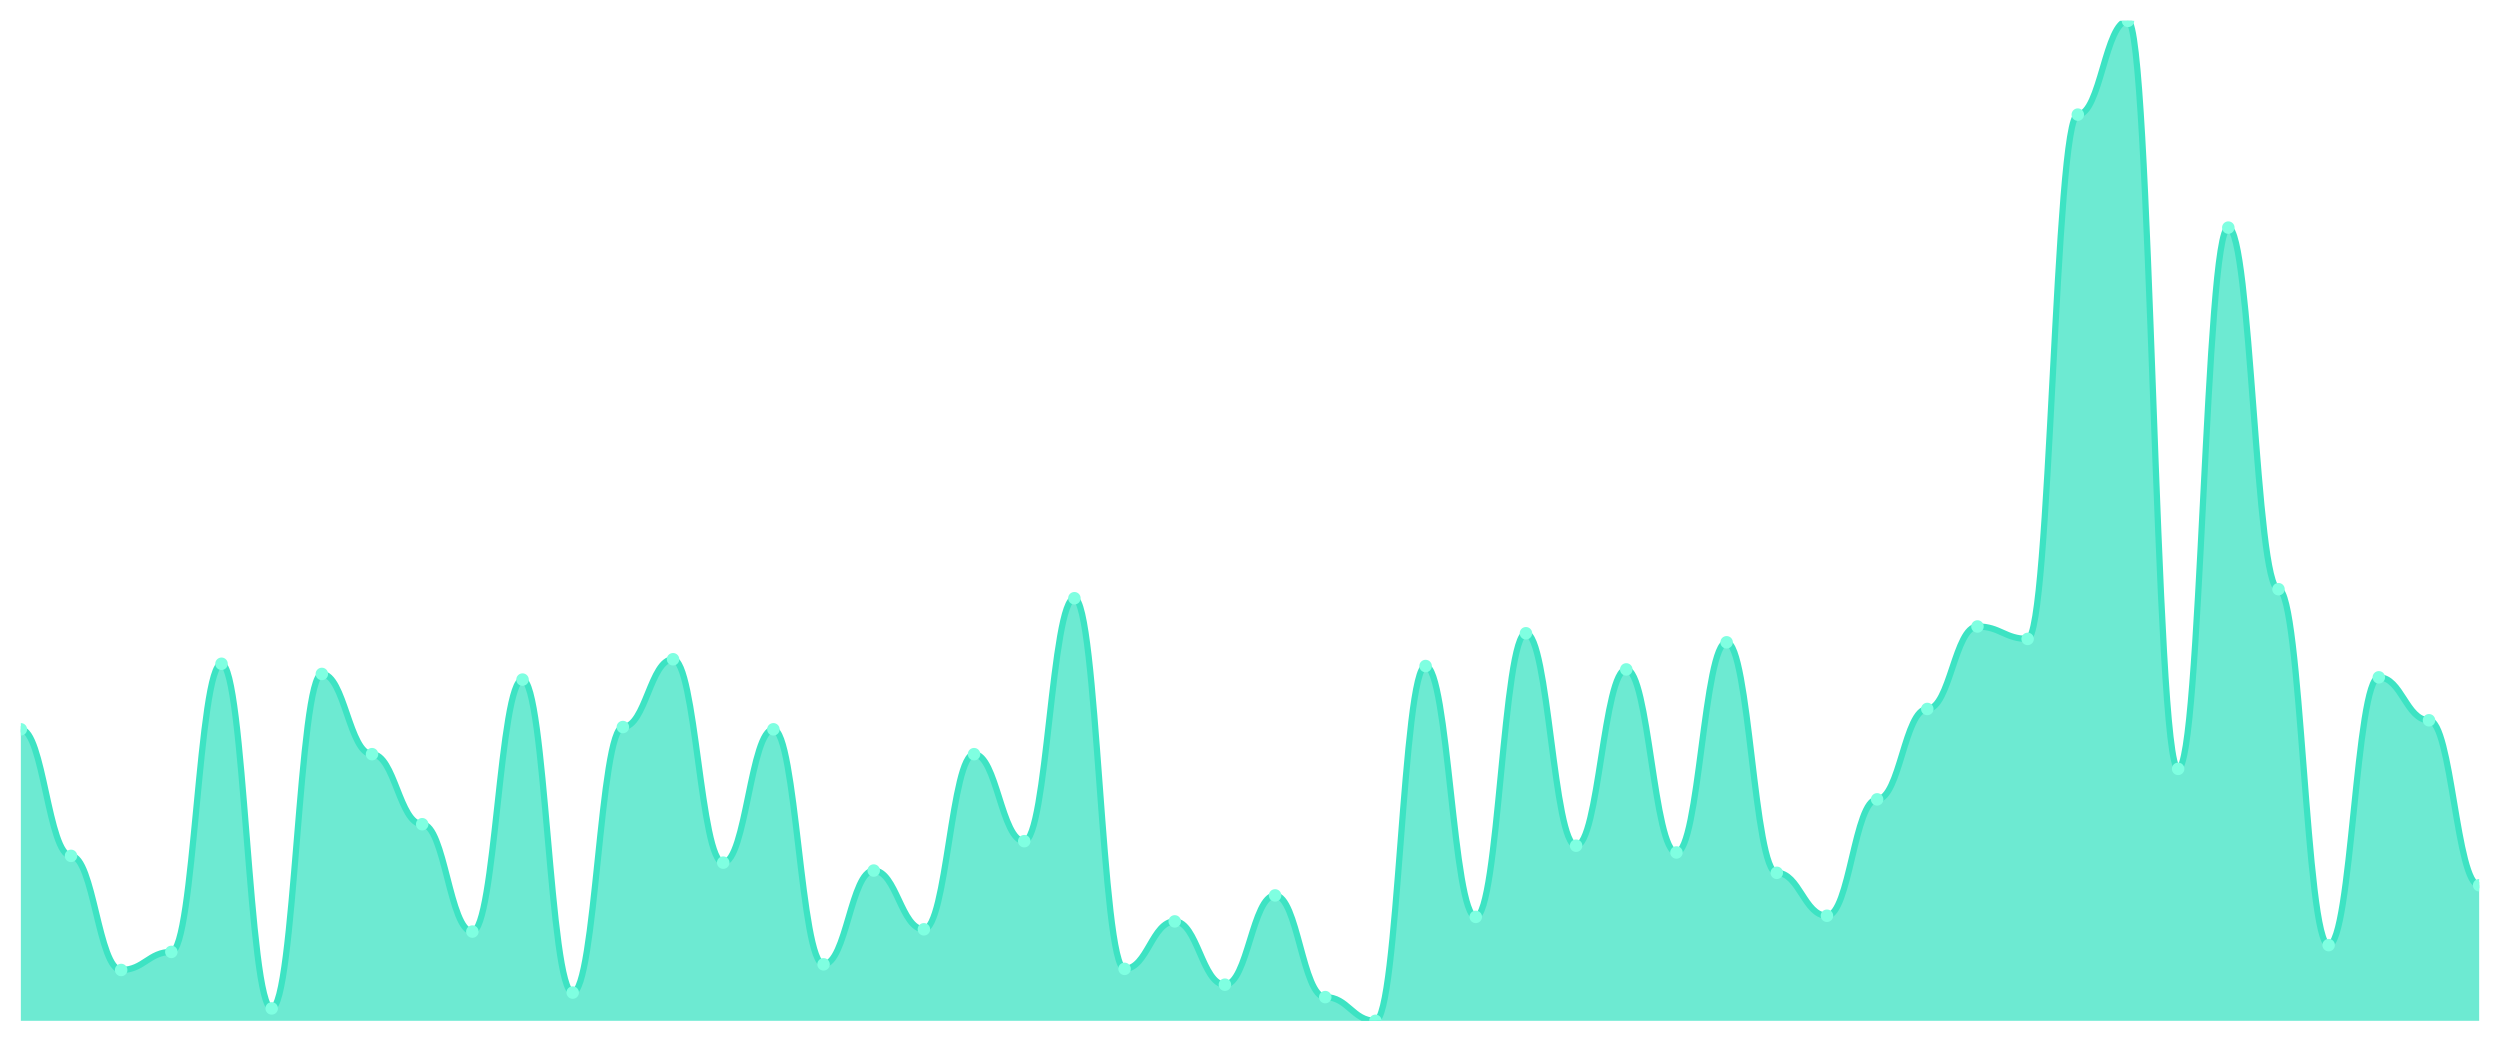
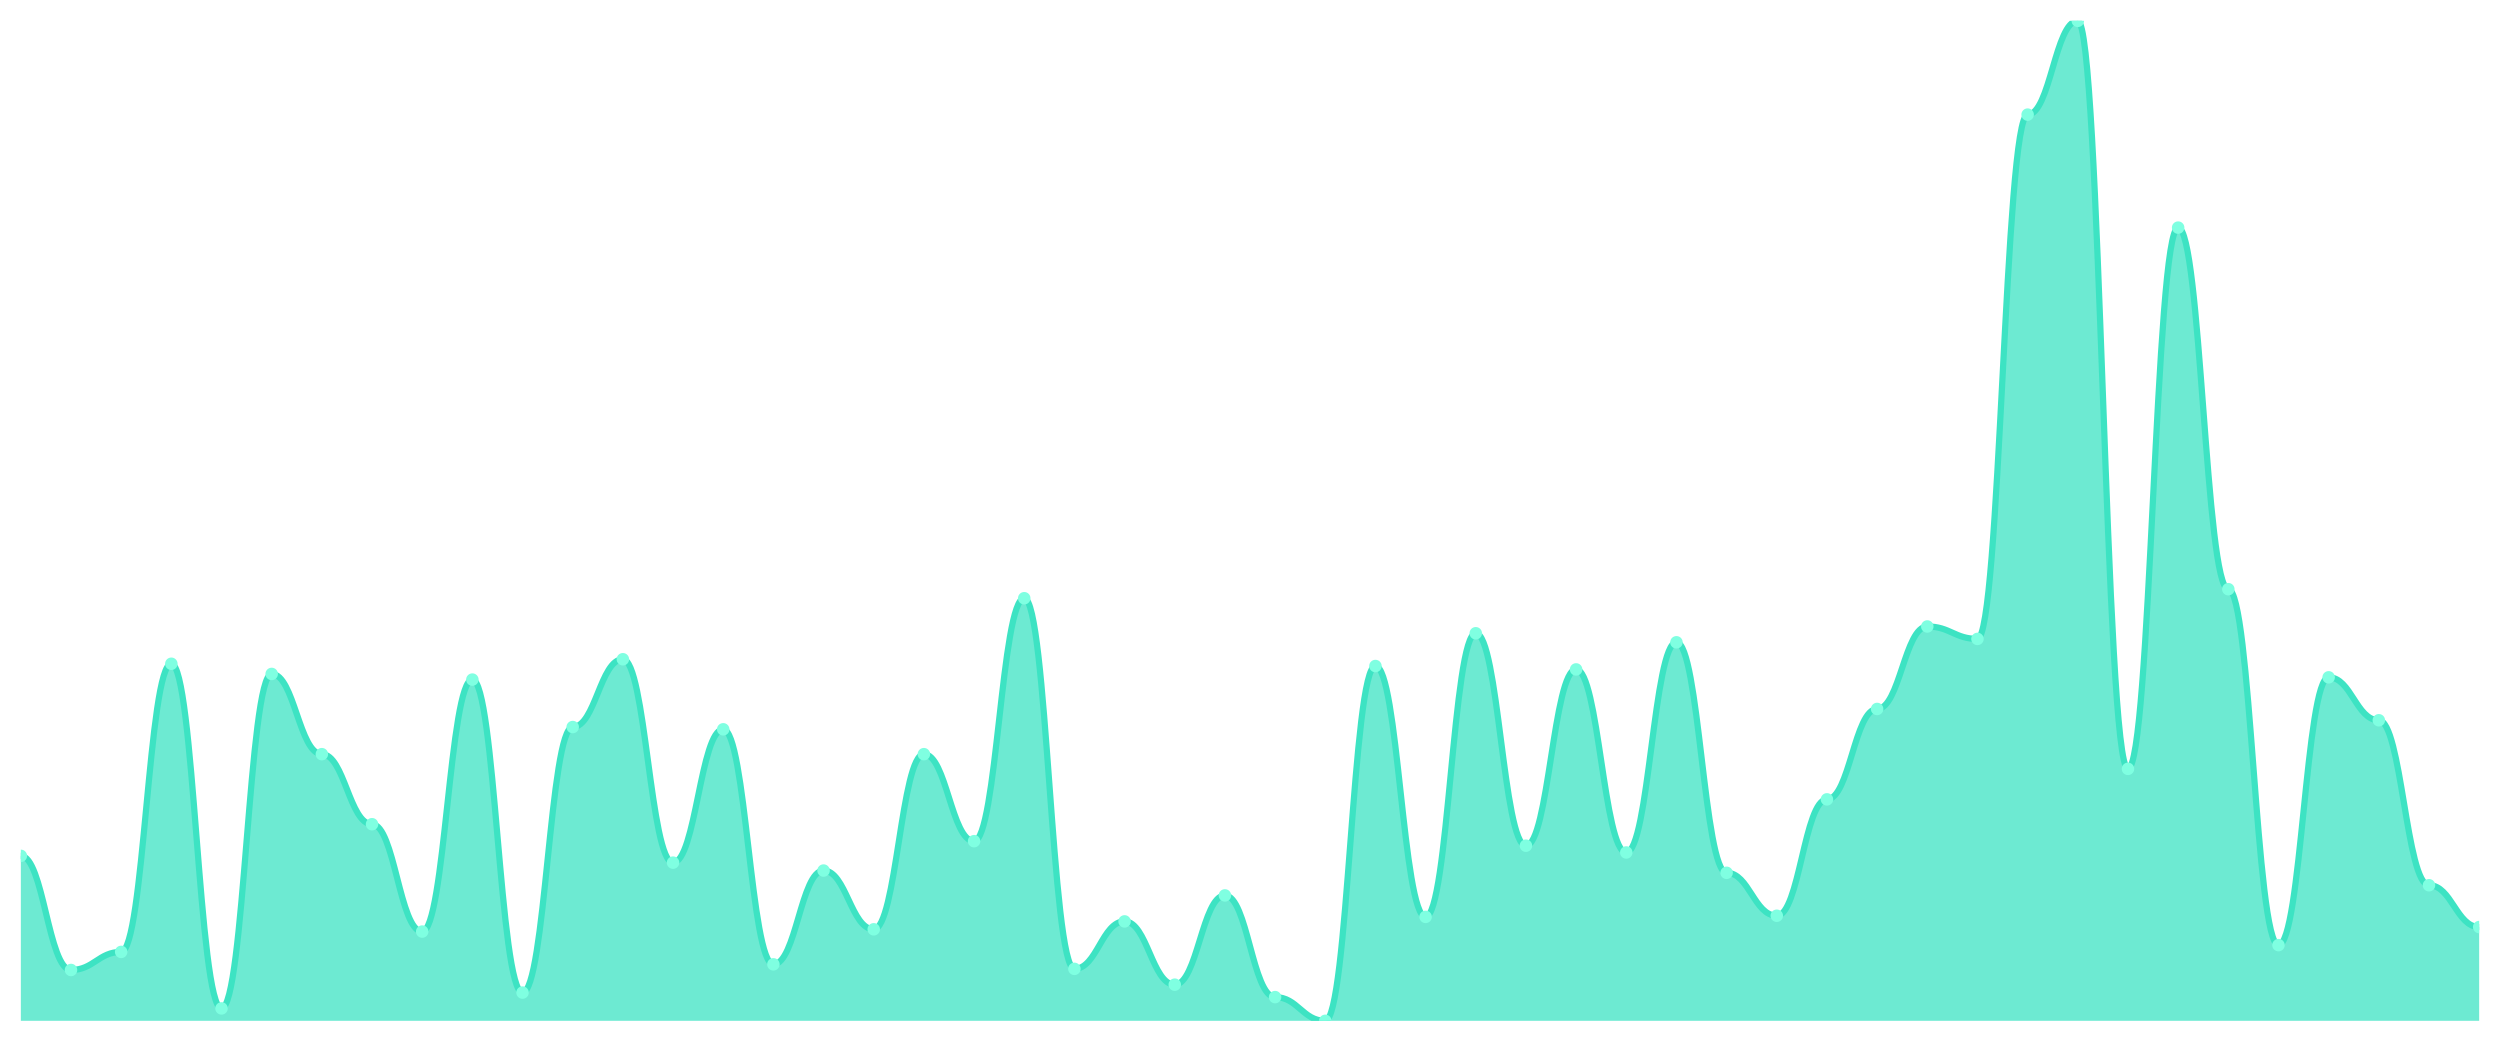
<svg xmlns="http://www.w3.org/2000/svg" viewBox="0 0 1200 500" width="1200" height="500">
  <defs>
    <clipPath id="c">
      <rect x="10" y="10" width="1180" height="480" />
    </clipPath>
  </defs>
  <rect width="1200" height="500" fill="none" />
  <g clip-path="url(#c)">
-     <path d="M 10,490 L 10,350.068 C 20.837,350.068 23.245,410.814 34.082,410.814 C 44.918,410.814 47.327,465.593 58.163,465.593 C 69,465.593 71.408,456.915 82.245,456.915 C 93.082,456.915 95.49,318.61 106.327,318.61 C 117.163,318.61 119.571,484.034 130.408,484.034 C 141.245,484.034 143.653,323.492 154.49,323.492 C 165.327,323.492 167.735,362 178.571,362 C 189.408,362 191.816,395.627 202.653,395.627 C 213.49,395.627 215.898,447.153 226.735,447.153 C 237.571,447.153 239.98,326.203 250.816,326.203 C 261.653,326.203 264.061,476.441 274.898,476.441 C 285.735,476.441 288.143,348.983 298.98,348.983 C 309.816,348.983 312.224,316.441 323.061,316.441 C 333.898,316.441 336.306,414.068 347.143,414.068 C 357.98,414.068 360.388,350.068 371.224,350.068 C 382.061,350.068 384.469,462.881 395.306,462.881 C 406.143,462.881 408.551,417.864 419.388,417.864 C 430.224,417.864 432.633,446.068 443.469,446.068 C 454.306,446.068 456.714,362 467.551,362 C 478.388,362 480.796,403.763 491.633,403.763 C 502.469,403.763 504.878,287.153 515.714,287.153 C 526.551,287.153 528.959,465.051 539.796,465.051 C 550.633,465.051 553.041,442.271 563.878,442.271 C 574.714,442.271 577.122,472.644 587.959,472.644 C 598.796,472.644 601.204,429.797 612.041,429.797 C 622.878,429.797 625.286,478.61 636.122,478.61 C 646.959,478.61 649.367,490 660.204,490 C 671.041,490 673.449,319.695 684.286,319.695 C 695.122,319.695 697.531,440.102 708.367,440.102 C 719.204,440.102 721.612,303.966 732.449,303.966 C 743.286,303.966 745.694,405.932 756.531,405.932 C 767.367,405.932 769.776,321.322 780.612,321.322 C 791.449,321.322 793.857,409.186 804.694,409.186 C 815.531,409.186 817.939,308.305 828.776,308.305 C 839.612,308.305 842.02,418.949 852.857,418.949 C 863.694,418.949 866.102,439.559 876.939,439.559 C 887.776,439.559 890.184,383.695 901.02,383.695 C 911.857,383.695 914.265,340.305 925.102,340.305 C 935.939,340.305 938.347,300.712 949.184,300.712 C 960.02,300.712 962.429,306.678 973.265,306.678 C 984.102,306.678 986.51,55.017 997.347,55.017 C 1008.184,55.017 1010.592,10 1021.429,10 C 1032.265,10 1034.673,369.051 1045.51,369.051 C 1056.347,369.051 1058.755,109.254 1069.592,109.254 C 1080.429,109.254 1082.837,282.814 1093.673,282.814 C 1104.51,282.814 1106.918,453.661 1117.755,453.661 C 1128.592,453.661 1131,325.119 1141.837,325.119 C 1152.673,325.119 1155.082,345.729 1165.918,345.729 C 1176.755,345.729 1179.163,424.915 1190,424.915 L 1190,490 Z" fill="rgba(61,227,195,0.75)" />
-     <path d="M 10,350.068 C 20.837,350.068 23.245,410.814 34.082,410.814 C 44.918,410.814 47.327,465.593 58.163,465.593 C 69,465.593 71.408,456.915 82.245,456.915 C 93.082,456.915 95.49,318.61 106.327,318.61 C 117.163,318.61 119.571,484.034 130.408,484.034 C 141.245,484.034 143.653,323.492 154.49,323.492 C 165.327,323.492 167.735,362 178.571,362 C 189.408,362 191.816,395.627 202.653,395.627 C 213.49,395.627 215.898,447.153 226.735,447.153 C 237.571,447.153 239.98,326.203 250.816,326.203 C 261.653,326.203 264.061,476.441 274.898,476.441 C 285.735,476.441 288.143,348.983 298.98,348.983 C 309.816,348.983 312.224,316.441 323.061,316.441 C 333.898,316.441 336.306,414.068 347.143,414.068 C 357.98,414.068 360.388,350.068 371.224,350.068 C 382.061,350.068 384.469,462.881 395.306,462.881 C 406.143,462.881 408.551,417.864 419.388,417.864 C 430.224,417.864 432.633,446.068 443.469,446.068 C 454.306,446.068 456.714,362 467.551,362 C 478.388,362 480.796,403.763 491.633,403.763 C 502.469,403.763 504.878,287.153 515.714,287.153 C 526.551,287.153 528.959,465.051 539.796,465.051 C 550.633,465.051 553.041,442.271 563.878,442.271 C 574.714,442.271 577.122,472.644 587.959,472.644 C 598.796,472.644 601.204,429.797 612.041,429.797 C 622.878,429.797 625.286,478.61 636.122,478.61 C 646.959,478.61 649.367,490 660.204,490 C 671.041,490 673.449,319.695 684.286,319.695 C 695.122,319.695 697.531,440.102 708.367,440.102 C 719.204,440.102 721.612,303.966 732.449,303.966 C 743.286,303.966 745.694,405.932 756.531,405.932 C 767.367,405.932 769.776,321.322 780.612,321.322 C 791.449,321.322 793.857,409.186 804.694,409.186 C 815.531,409.186 817.939,308.305 828.776,308.305 C 839.612,308.305 842.02,418.949 852.857,418.949 C 863.694,418.949 866.102,439.559 876.939,439.559 C 887.776,439.559 890.184,383.695 901.02,383.695 C 911.857,383.695 914.265,340.305 925.102,340.305 C 935.939,340.305 938.347,300.712 949.184,300.712 C 960.02,300.712 962.429,306.678 973.265,306.678 C 984.102,306.678 986.51,55.017 997.347,55.017 C 1008.184,55.017 1010.592,10 1021.429,10 C 1032.265,10 1034.673,369.051 1045.51,369.051 C 1056.347,369.051 1058.755,109.254 1069.592,109.254 C 1080.429,109.254 1082.837,282.814 1093.673,282.814 C 1104.51,282.814 1106.918,453.661 1117.755,453.661 C 1128.592,453.661 1131,325.119 1141.837,325.119 C 1152.673,325.119 1155.082,345.729 1165.918,345.729 C 1176.755,345.729 1179.163,424.915 1190,424.915" fill="none" stroke="#3de3c3" stroke-width="3" stroke-linecap="round" stroke-linejoin="round" />
-     <circle cx="10" cy="350.068" r="3" fill="#7fffe1" />
-     <circle cx="34.082" cy="410.814" r="3" fill="#7fffe1" />
-     <circle cx="58.163" cy="465.593" r="3" fill="#7fffe1" />
-     <circle cx="82.245" cy="456.915" r="3" fill="#7fffe1" />
-     <circle cx="106.327" cy="318.61" r="3" fill="#7fffe1" />
-     <circle cx="130.408" cy="484.034" r="3" fill="#7fffe1" />
-     <circle cx="154.49" cy="323.492" r="3" fill="#7fffe1" />
-     <circle cx="178.571" cy="362" r="3" fill="#7fffe1" />
-     <circle cx="202.653" cy="395.627" r="3" fill="#7fffe1" />
-     <circle cx="226.735" cy="447.153" r="3" fill="#7fffe1" />
-     <circle cx="250.816" cy="326.203" r="3" fill="#7fffe1" />
-     <circle cx="274.898" cy="476.441" r="3" fill="#7fffe1" />
-     <circle cx="298.98" cy="348.983" r="3" fill="#7fffe1" />
-     <circle cx="323.061" cy="316.441" r="3" fill="#7fffe1" />
-     <circle cx="347.143" cy="414.068" r="3" fill="#7fffe1" />
-     <circle cx="371.224" cy="350.068" r="3" fill="#7fffe1" />
-     <circle cx="395.306" cy="462.881" r="3" fill="#7fffe1" />
-     <circle cx="419.388" cy="417.864" r="3" fill="#7fffe1" />
-     <circle cx="443.469" cy="446.068" r="3" fill="#7fffe1" />
-     <circle cx="467.551" cy="362" r="3" fill="#7fffe1" />
-     <circle cx="491.633" cy="403.763" r="3" fill="#7fffe1" />
-     <circle cx="515.714" cy="287.153" r="3" fill="#7fffe1" />
-     <circle cx="539.796" cy="465.051" r="3" fill="#7fffe1" />
-     <circle cx="563.878" cy="442.271" r="3" fill="#7fffe1" />
-     <circle cx="587.959" cy="472.644" r="3" fill="#7fffe1" />
-     <circle cx="612.041" cy="429.797" r="3" fill="#7fffe1" />
-     <circle cx="636.122" cy="478.61" r="3" fill="#7fffe1" />
-     <circle cx="660.204" cy="490" r="3" fill="#7fffe1" />
-     <circle cx="684.286" cy="319.695" r="3" fill="#7fffe1" />
-     <circle cx="708.367" cy="440.102" r="3" fill="#7fffe1" />
-     <circle cx="732.449" cy="303.966" r="3" fill="#7fffe1" />
-     <circle cx="756.531" cy="405.932" r="3" fill="#7fffe1" />
-     <circle cx="780.612" cy="321.322" r="3" fill="#7fffe1" />
-     <circle cx="804.694" cy="409.186" r="3" fill="#7fffe1" />
-     <circle cx="828.776" cy="308.305" r="3" fill="#7fffe1" />
-     <circle cx="852.857" cy="418.949" r="3" fill="#7fffe1" />
-     <circle cx="876.939" cy="439.559" r="3" fill="#7fffe1" />
-     <circle cx="901.02" cy="383.695" r="3" fill="#7fffe1" />
-     <circle cx="925.102" cy="340.305" r="3" fill="#7fffe1" />
-     <circle cx="949.184" cy="300.712" r="3" fill="#7fffe1" />
-     <circle cx="973.265" cy="306.678" r="3" fill="#7fffe1" />
-     <circle cx="997.347" cy="55.017" r="3" fill="#7fffe1" />
-     <circle cx="1021.429" cy="10" r="3" fill="#7fffe1" />
-     <circle cx="1045.51" cy="369.051" r="3" fill="#7fffe1" />
-     <circle cx="1069.592" cy="109.254" r="3" fill="#7fffe1" />
-     <circle cx="1093.673" cy="282.814" r="3" fill="#7fffe1" />
-     <circle cx="1117.755" cy="453.661" r="3" fill="#7fffe1" />
-     <circle cx="1141.837" cy="325.119" r="3" fill="#7fffe1" />
-     <circle cx="1165.918" cy="345.729" r="3" fill="#7fffe1" />
-     <circle cx="1190" cy="424.915" r="3" fill="#7fffe1" />
+     <path d="M 10,490 L 10,410.814 C 20.837,410.814 23.245,465.593 34.082,465.593 C 44.918,465.593 47.327,456.915 58.163,456.915 C 69,456.915 71.408,318.61 82.245,318.61 C 93.082,318.61 95.49,484.034 106.327,484.034 C 117.163,484.034 119.571,323.492 130.408,323.492 C 141.245,323.492 143.653,362 154.49,362 C 165.327,362 167.735,395.627 178.571,395.627 C 189.408,395.627 191.816,447.153 202.653,447.153 C 213.49,447.153 215.898,326.203 226.735,326.203 C 237.571,326.203 239.98,476.441 250.816,476.441 C 261.653,476.441 264.061,348.983 274.898,348.983 C 285.735,348.983 288.143,316.441 298.98,316.441 C 309.816,316.441 312.224,414.068 323.061,414.068 C 333.898,414.068 336.306,350.068 347.143,350.068 C 357.98,350.068 360.388,462.881 371.224,462.881 C 382.061,462.881 384.469,417.864 395.306,417.864 C 406.143,417.864 408.551,446.068 419.388,446.068 C 430.224,446.068 432.633,362 443.469,362 C 454.306,362 456.714,403.763 467.551,403.763 C 478.388,403.763 480.796,287.153 491.633,287.153 C 502.469,287.153 504.878,465.051 515.714,465.051 C 526.551,465.051 528.959,442.271 539.796,442.271 C 550.633,442.271 553.041,472.644 563.878,472.644 C 574.714,472.644 577.122,429.797 587.959,429.797 C 598.796,429.797 601.204,478.61 612.041,478.61 C 622.878,478.61 625.286,490 636.122,490 C 646.959,490 649.367,319.695 660.204,319.695 C 671.041,319.695 673.449,440.102 684.286,440.102 C 695.122,440.102 697.531,303.966 708.367,303.966 C 719.204,303.966 721.612,405.932 732.449,405.932 C 743.286,405.932 745.694,321.322 756.531,321.322 C 767.367,321.322 769.776,409.186 780.612,409.186 C 791.449,409.186 793.857,308.305 804.694,308.305 C 815.531,308.305 817.939,418.949 828.776,418.949 C 839.612,418.949 842.02,439.559 852.857,439.559 C 863.694,439.559 866.102,383.695 876.939,383.695 C 887.776,383.695 890.184,340.305 901.02,340.305 C 911.857,340.305 914.265,300.712 925.102,300.712 C 935.939,300.712 938.347,306.678 949.184,306.678 C 960.02,306.678 962.429,55.017 973.265,55.017 C 984.102,55.017 986.51,10 997.347,10 C 1008.184,10 1010.592,369.051 1021.429,369.051 C 1032.265,369.051 1034.673,109.254 1045.51,109.254 C 1056.347,109.254 1058.755,282.814 1069.592,282.814 C 1080.429,282.814 1082.837,453.661 1093.673,453.661 C 1104.51,453.661 1106.918,325.119 1117.755,325.119 C 1128.592,325.119 1131,345.729 1141.837,345.729 C 1152.673,345.729 1155.082,424.915 1165.918,424.915 C 1176.755,424.915 1179.163,444.983 1190,444.983 L 1190,490 Z" fill="rgba(61,227,195,0.75)" />
+     <path d="M 10,410.814 C 20.837,410.814 23.245,465.593 34.082,465.593 C 44.918,465.593 47.327,456.915 58.163,456.915 C 69,456.915 71.408,318.61 82.245,318.61 C 93.082,318.61 95.49,484.034 106.327,484.034 C 117.163,484.034 119.571,323.492 130.408,323.492 C 141.245,323.492 143.653,362 154.49,362 C 165.327,362 167.735,395.627 178.571,395.627 C 189.408,395.627 191.816,447.153 202.653,447.153 C 213.49,447.153 215.898,326.203 226.735,326.203 C 237.571,326.203 239.98,476.441 250.816,476.441 C 261.653,476.441 264.061,348.983 274.898,348.983 C 285.735,348.983 288.143,316.441 298.98,316.441 C 309.816,316.441 312.224,414.068 323.061,414.068 C 333.898,414.068 336.306,350.068 347.143,350.068 C 357.98,350.068 360.388,462.881 371.224,462.881 C 382.061,462.881 384.469,417.864 395.306,417.864 C 406.143,417.864 408.551,446.068 419.388,446.068 C 430.224,446.068 432.633,362 443.469,362 C 454.306,362 456.714,403.763 467.551,403.763 C 478.388,403.763 480.796,287.153 491.633,287.153 C 502.469,287.153 504.878,465.051 515.714,465.051 C 526.551,465.051 528.959,442.271 539.796,442.271 C 550.633,442.271 553.041,472.644 563.878,472.644 C 574.714,472.644 577.122,429.797 587.959,429.797 C 598.796,429.797 601.204,478.61 612.041,478.61 C 622.878,478.61 625.286,490 636.122,490 C 646.959,490 649.367,319.695 660.204,319.695 C 671.041,319.695 673.449,440.102 684.286,440.102 C 695.122,440.102 697.531,303.966 708.367,303.966 C 719.204,303.966 721.612,405.932 732.449,405.932 C 743.286,405.932 745.694,321.322 756.531,321.322 C 767.367,321.322 769.776,409.186 780.612,409.186 C 791.449,409.186 793.857,308.305 804.694,308.305 C 815.531,308.305 817.939,418.949 828.776,418.949 C 839.612,418.949 842.02,439.559 852.857,439.559 C 863.694,439.559 866.102,383.695 876.939,383.695 C 887.776,383.695 890.184,340.305 901.02,340.305 C 911.857,340.305 914.265,300.712 925.102,300.712 C 935.939,300.712 938.347,306.678 949.184,306.678 C 960.02,306.678 962.429,55.017 973.265,55.017 C 984.102,55.017 986.51,10 997.347,10 C 1008.184,10 1010.592,369.051 1021.429,369.051 C 1032.265,369.051 1034.673,109.254 1045.51,109.254 C 1056.347,109.254 1058.755,282.814 1069.592,282.814 C 1080.429,282.814 1082.837,453.661 1093.673,453.661 C 1104.51,453.661 1106.918,325.119 1117.755,325.119 C 1128.592,325.119 1131,345.729 1141.837,345.729 C 1152.673,345.729 1155.082,424.915 1165.918,424.915 C 1176.755,424.915 1179.163,444.983 1190,444.983" fill="none" stroke="#3de3c3" stroke-width="3" stroke-linecap="round" stroke-linejoin="round" />
+     <circle cx="10" cy="410.814" r="3" fill="#7fffe1" />
+     <circle cx="34.082" cy="465.593" r="3" fill="#7fffe1" />
+     <circle cx="58.163" cy="456.915" r="3" fill="#7fffe1" />
+     <circle cx="82.245" cy="318.61" r="3" fill="#7fffe1" />
+     <circle cx="106.327" cy="484.034" r="3" fill="#7fffe1" />
+     <circle cx="130.408" cy="323.492" r="3" fill="#7fffe1" />
+     <circle cx="154.49" cy="362" r="3" fill="#7fffe1" />
+     <circle cx="178.571" cy="395.627" r="3" fill="#7fffe1" />
+     <circle cx="202.653" cy="447.153" r="3" fill="#7fffe1" />
+     <circle cx="226.735" cy="326.203" r="3" fill="#7fffe1" />
+     <circle cx="250.816" cy="476.441" r="3" fill="#7fffe1" />
+     <circle cx="274.898" cy="348.983" r="3" fill="#7fffe1" />
+     <circle cx="298.98" cy="316.441" r="3" fill="#7fffe1" />
+     <circle cx="323.061" cy="414.068" r="3" fill="#7fffe1" />
+     <circle cx="347.143" cy="350.068" r="3" fill="#7fffe1" />
+     <circle cx="371.224" cy="462.881" r="3" fill="#7fffe1" />
+     <circle cx="395.306" cy="417.864" r="3" fill="#7fffe1" />
+     <circle cx="419.388" cy="446.068" r="3" fill="#7fffe1" />
+     <circle cx="443.469" cy="362" r="3" fill="#7fffe1" />
+     <circle cx="467.551" cy="403.763" r="3" fill="#7fffe1" />
+     <circle cx="491.633" cy="287.153" r="3" fill="#7fffe1" />
+     <circle cx="515.714" cy="465.051" r="3" fill="#7fffe1" />
+     <circle cx="539.796" cy="442.271" r="3" fill="#7fffe1" />
+     <circle cx="563.878" cy="472.644" r="3" fill="#7fffe1" />
+     <circle cx="587.959" cy="429.797" r="3" fill="#7fffe1" />
+     <circle cx="612.041" cy="478.61" r="3" fill="#7fffe1" />
+     <circle cx="636.122" cy="490" r="3" fill="#7fffe1" />
+     <circle cx="660.204" cy="319.695" r="3" fill="#7fffe1" />
+     <circle cx="684.286" cy="440.102" r="3" fill="#7fffe1" />
+     <circle cx="708.367" cy="303.966" r="3" fill="#7fffe1" />
+     <circle cx="732.449" cy="405.932" r="3" fill="#7fffe1" />
+     <circle cx="756.531" cy="321.322" r="3" fill="#7fffe1" />
+     <circle cx="780.612" cy="409.186" r="3" fill="#7fffe1" />
+     <circle cx="804.694" cy="308.305" r="3" fill="#7fffe1" />
+     <circle cx="828.776" cy="418.949" r="3" fill="#7fffe1" />
+     <circle cx="852.857" cy="439.559" r="3" fill="#7fffe1" />
+     <circle cx="876.939" cy="383.695" r="3" fill="#7fffe1" />
+     <circle cx="901.02" cy="340.305" r="3" fill="#7fffe1" />
+     <circle cx="925.102" cy="300.712" r="3" fill="#7fffe1" />
+     <circle cx="949.184" cy="306.678" r="3" fill="#7fffe1" />
+     <circle cx="973.265" cy="55.017" r="3" fill="#7fffe1" />
+     <circle cx="997.347" cy="10" r="3" fill="#7fffe1" />
+     <circle cx="1021.429" cy="369.051" r="3" fill="#7fffe1" />
+     <circle cx="1045.51" cy="109.254" r="3" fill="#7fffe1" />
+     <circle cx="1069.592" cy="282.814" r="3" fill="#7fffe1" />
+     <circle cx="1093.673" cy="453.661" r="3" fill="#7fffe1" />
+     <circle cx="1117.755" cy="325.119" r="3" fill="#7fffe1" />
+     <circle cx="1141.837" cy="345.729" r="3" fill="#7fffe1" />
+     <circle cx="1165.918" cy="424.915" r="3" fill="#7fffe1" />
+     <circle cx="1190" cy="444.983" r="3" fill="#7fffe1" />
  </g>
</svg>
